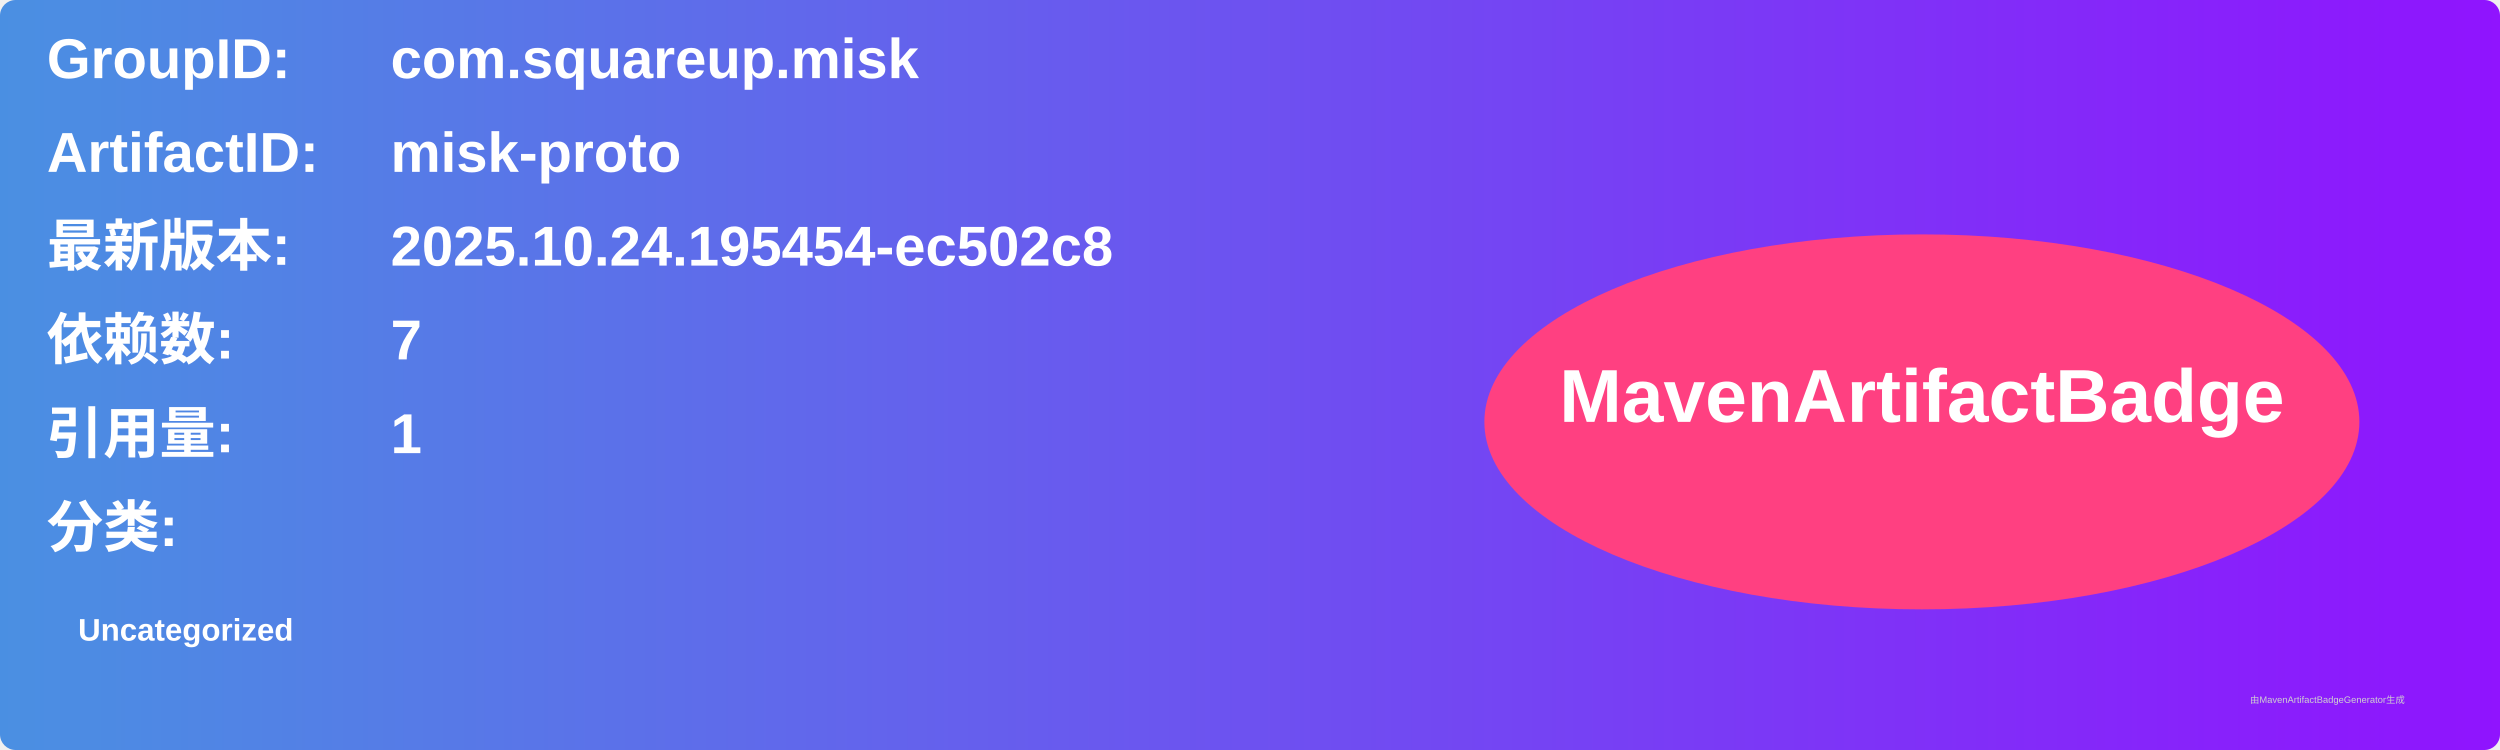
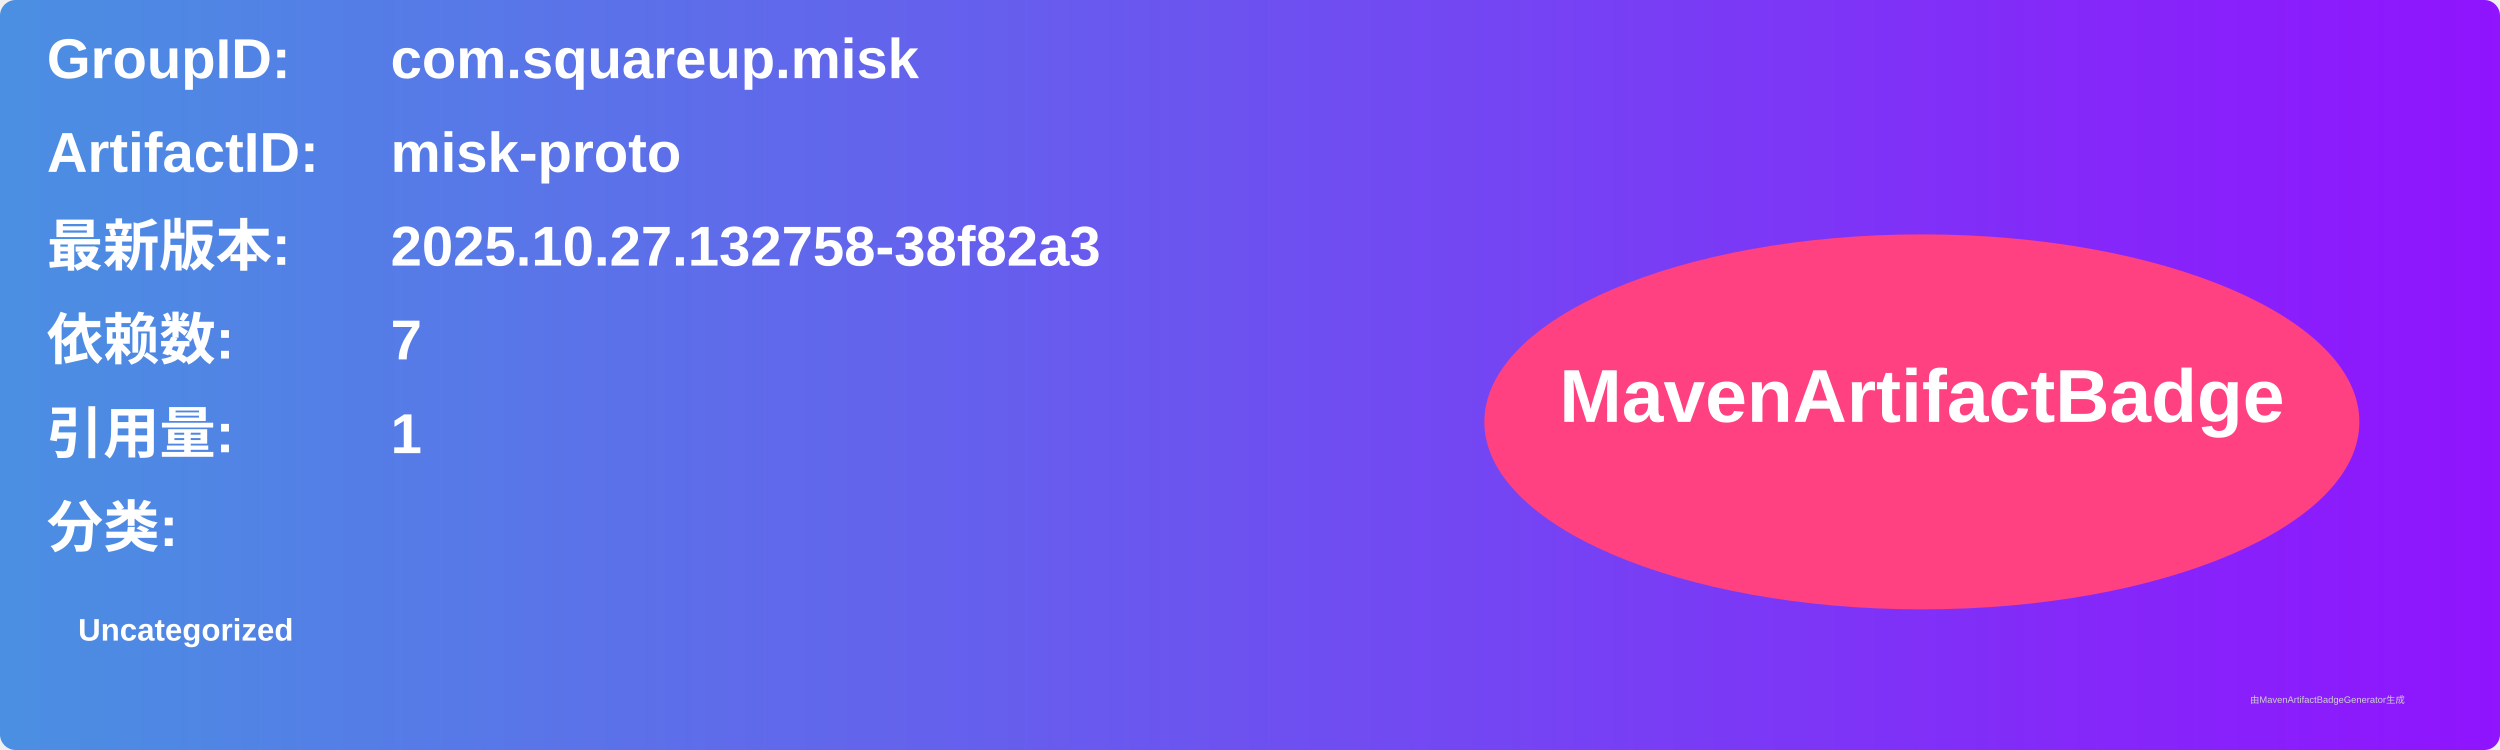
<svg xmlns="http://www.w3.org/2000/svg" width="800" height="240" viewBox="0 0 800 240">
  <linearGradient id="grad" x1="0%" y1="0%" x2="100%" y2="0%">
    <stop offset="0%" stop-color="#4a90e2" />
    <stop offset="100%" stop-color="#9013fe" />
  </linearGradient>
  <rect width="100%" height="100%" rx="5" ry="5" fill="url(#grad)" />
  <g transform="translate(15, 15)">
    <text x="0" y="10" font-family="Arial" font-size="18" fill="white" font-weight="bold" width="260">GroupID:</text>
    <text x="110" y="10" font-family="Arial" font-size="18" fill="white" font-weight="bold" width="460">com.squareup.misk</text>
    <text x="0" y="40" font-family="Arial" font-size="18" fill="white" font-weight="bold" width="260">ArtifactID:</text>
    <text x="110" y="40" font-family="Arial" font-size="18" fill="white" font-weight="bold" width="460">misk-proto</text>
    <text x="0" y="70" font-family="Arial" font-size="18" fill="white" font-weight="bold">最新版本:</text>
    <text x="110" y="70" font-family="Arial" font-size="18" fill="white" font-weight="bold">
-       <tspan font-weight="bold">2025.10.24.195454-ec502c8</tspan>
+       <tspan font-weight="bold">2025.10.27.132758-38f82a3</tspan>
    </text>
    <text x="0" y="100" font-family="Arial" font-size="18" fill="white" font-weight="bold">依赖数: </text>
    <text x="110" y="100" font-family="Arial" font-size="18" fill="white">
      <tspan font-weight="bold">7</tspan>
    </text>
    <text x="0" y="130" font-family="Arial" font-size="18" fill="white" font-weight="bold">引用量: </text>
    <text x="110" y="130" font-family="Arial" font-size="18" fill="white">
      <tspan font-weight="bold">1</tspan>
    </text>
    <text x="0" y="160" font-family="Arial" font-size="18" fill="white" font-weight="bold">分类:</text>
    <text x="10" y="190" font-family="Arial" font-size="10" fill="white">
      <tspan font-weight="bold">Uncategorized</tspan>
    </text>
    <ellipse cx="600" cy="120" rx="140" ry="60" fill="#ff4081" />
    <text x="600" y="120" text-anchor="middle" font-family="Arial" font-size="24" fill="white" font-weight="bold">MavenArtifactBadge</text>
  </g>
  <text x="720" y="225" font-family="Arial" font-size="3" fill="#d0d0d0">由MavenArtifactBadgeGenerator生成</text>
</svg>
